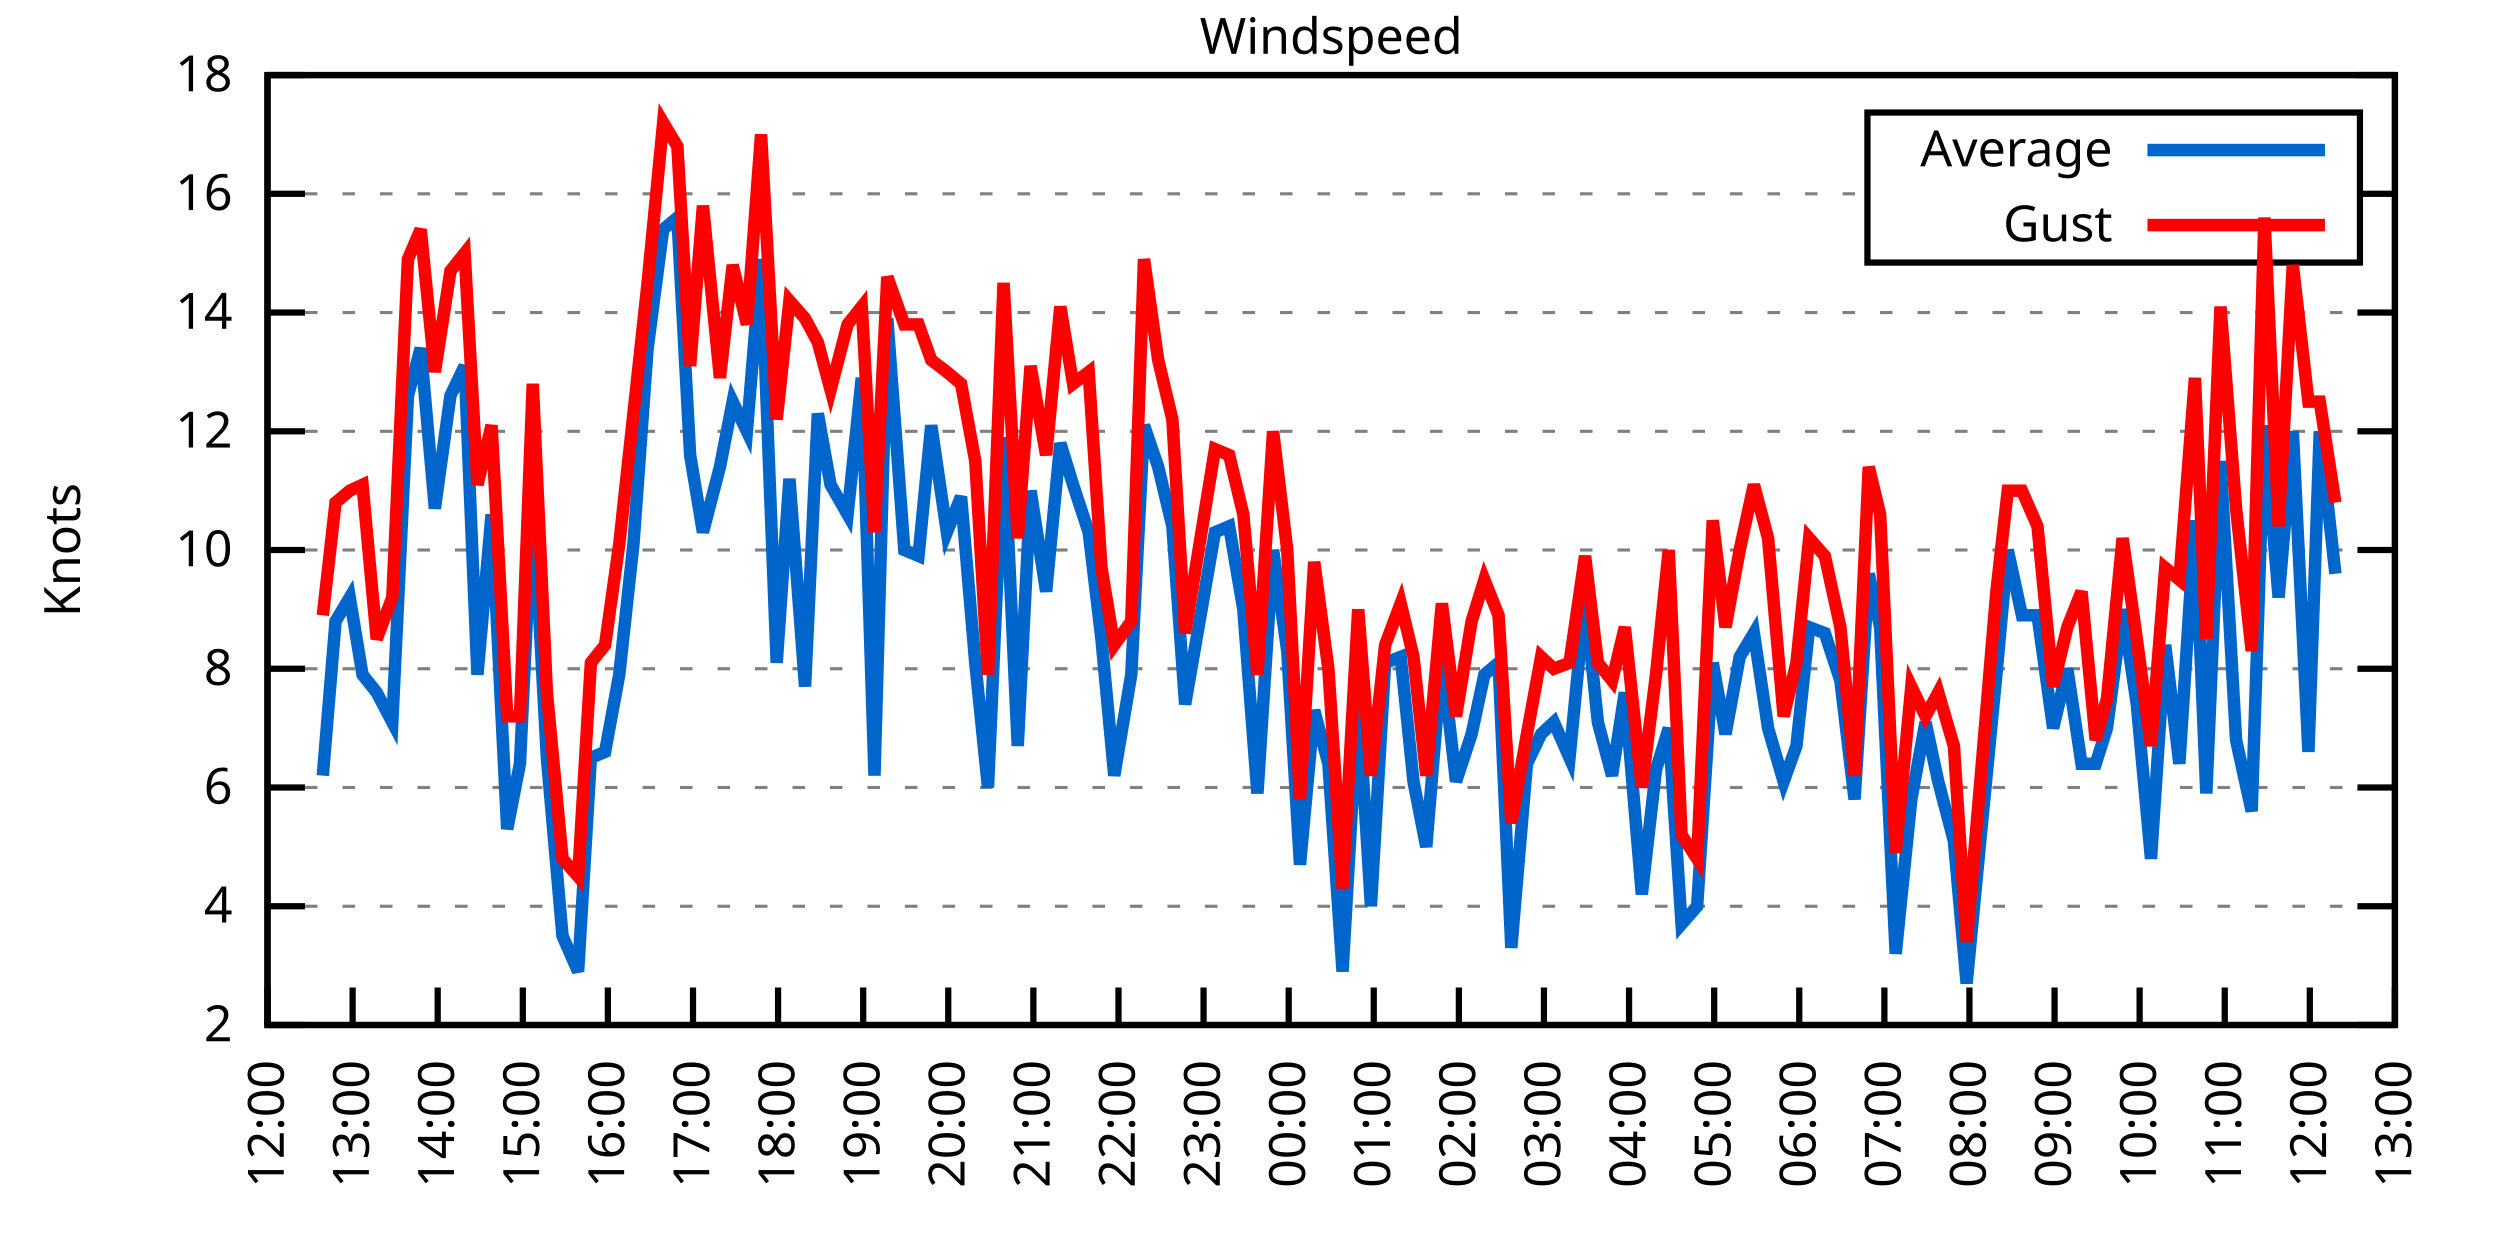
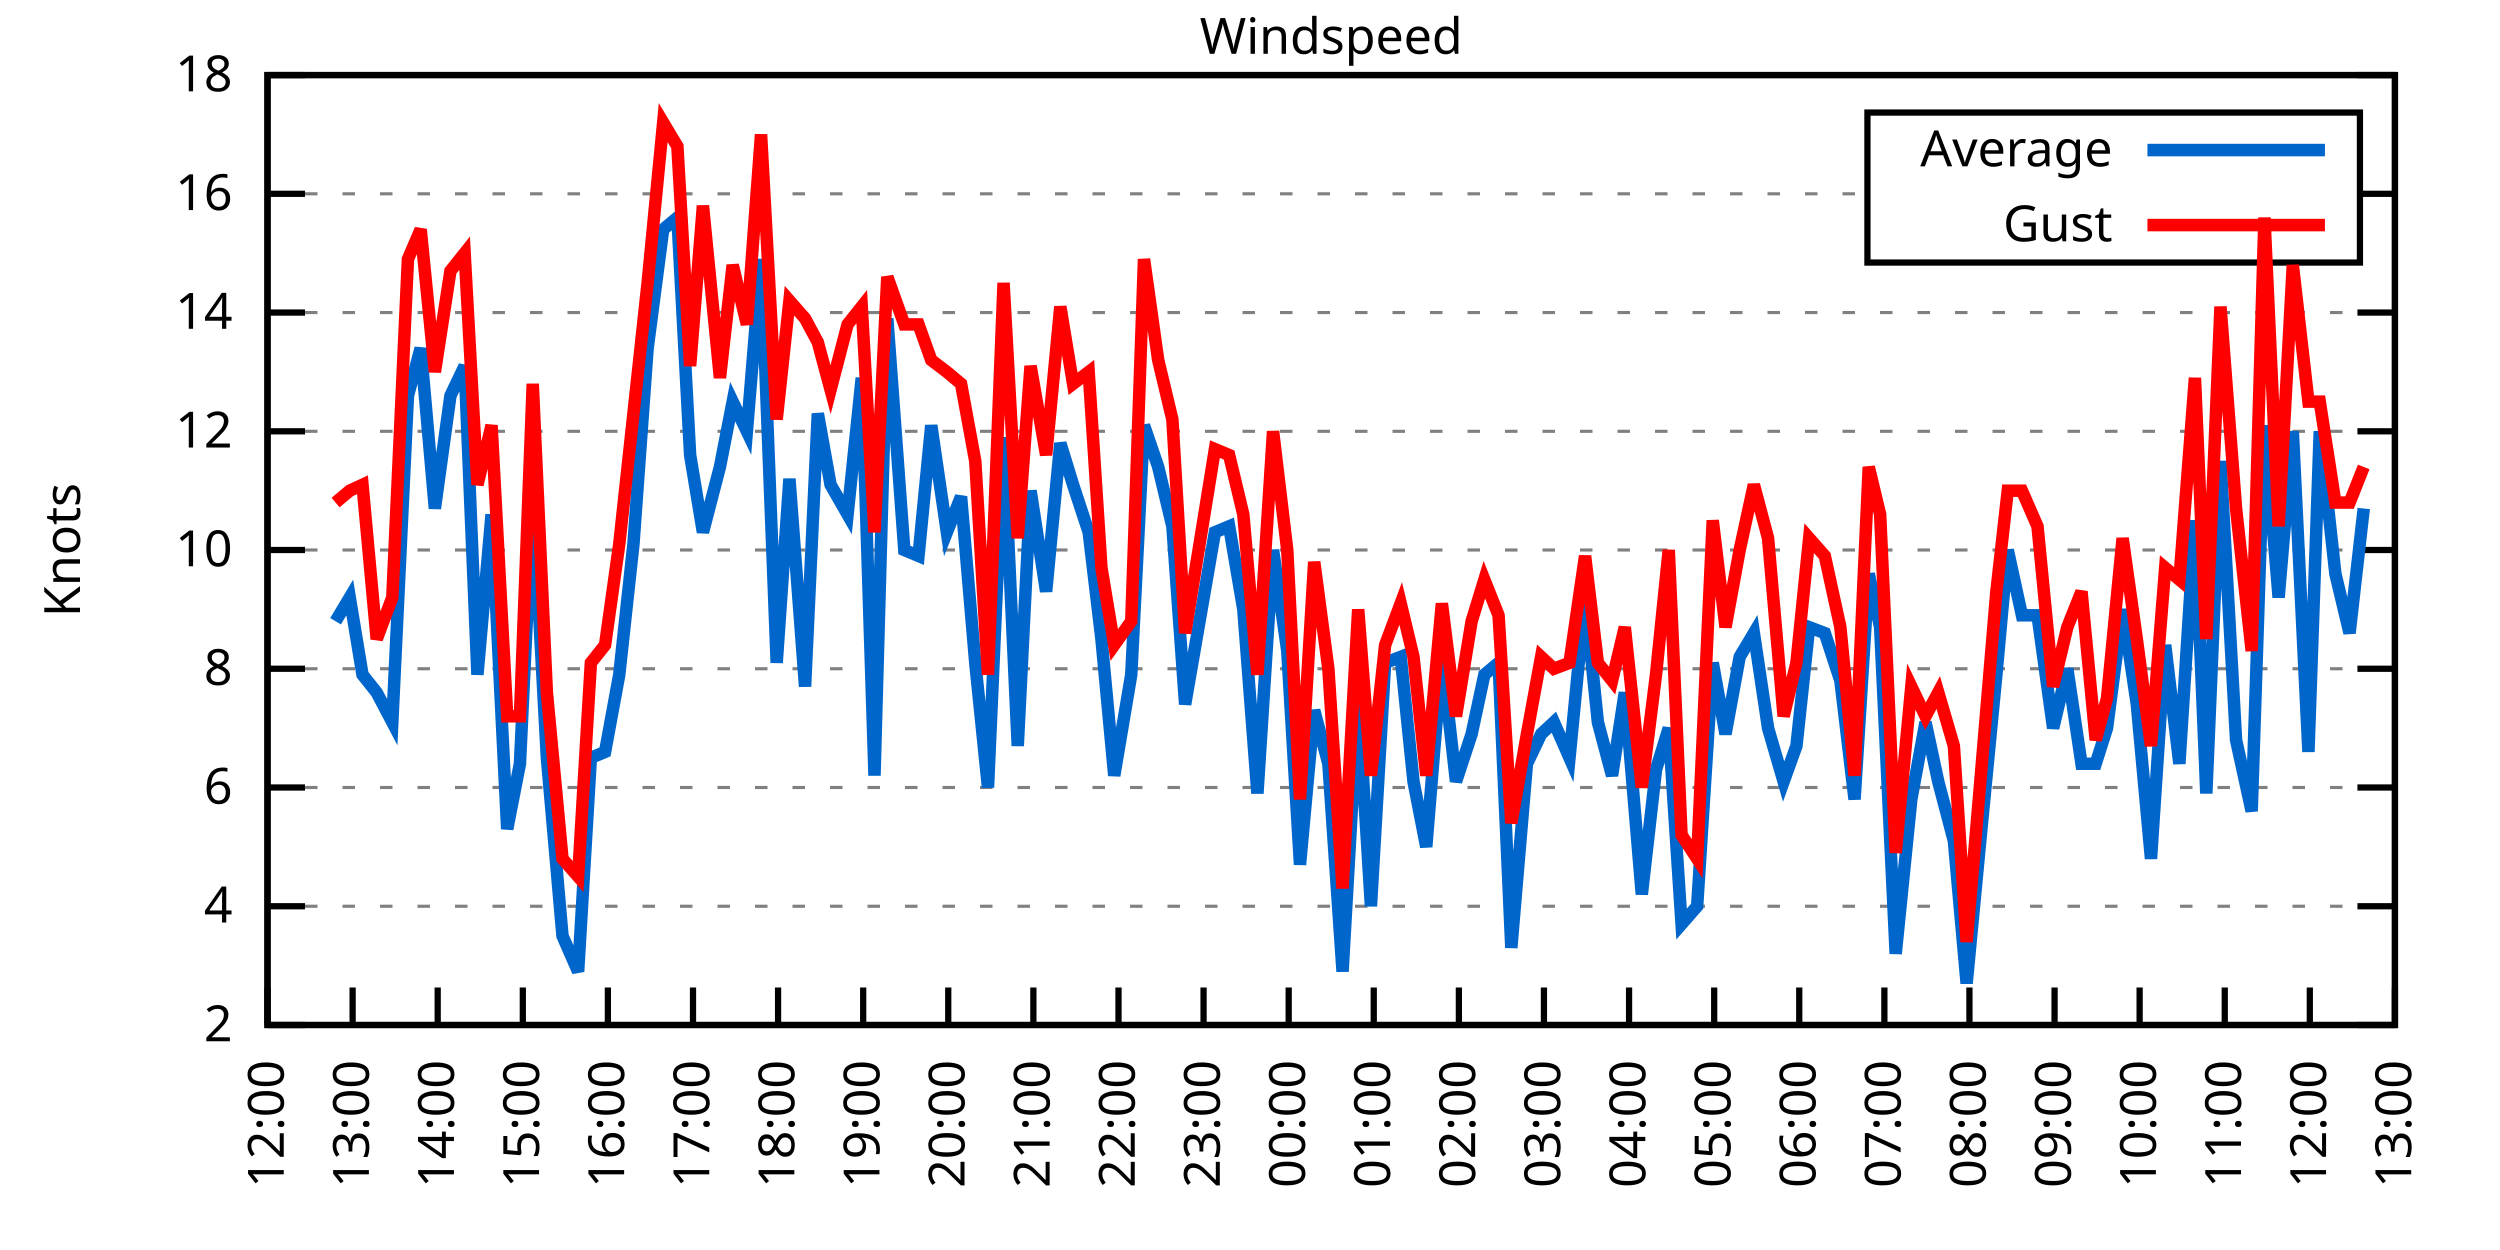
<svg xmlns="http://www.w3.org/2000/svg" xmlns:xlink="http://www.w3.org/1999/xlink" width="400" height="200" viewBox="0 0 400 200">
  <g id="gnuplot_canvas">
    <rect x="0" y="0" width="400" height="200" fill="none" />
    <defs>
      <circle id="gpDot" r="0.5" stroke-width="0.5" stroke="currentColor" />
      <path id="gpPt0" stroke-width="0.333" stroke="currentColor" d="M-1,0 h2 M0,-1 v2" />
      <path id="gpPt1" stroke-width="0.333" stroke="currentColor" d="M-1,-1 L1,1 M1,-1 L-1,1" />
      <path id="gpPt2" stroke-width="0.333" stroke="currentColor" d="M-1,0 L1,0 M0,-1 L0,1 M-1,-1 L1,1 M-1,1 L1,-1" />
      <rect id="gpPt3" stroke-width="0.333" stroke="currentColor" x="-1" y="-1" width="2" height="2" />
      <rect id="gpPt4" stroke-width="0.333" stroke="currentColor" fill="currentColor" x="-1" y="-1" width="2" height="2" />
      <circle id="gpPt5" stroke-width="0.333" stroke="currentColor" cx="0" cy="0" r="1" />
      <use xlink:href="#gpPt5" id="gpPt6" fill="currentColor" stroke="none" />
      <path id="gpPt7" stroke-width="0.333" stroke="currentColor" d="M0,-1.33 L-1.33,0.67 L1.33,0.67 z" />
      <use xlink:href="#gpPt7" id="gpPt8" fill="currentColor" stroke="none" />
      <use xlink:href="#gpPt7" id="gpPt9" stroke="currentColor" transform="rotate(180)" />
      <use xlink:href="#gpPt9" id="gpPt10" fill="currentColor" stroke="none" />
      <use xlink:href="#gpPt3" id="gpPt11" stroke="currentColor" transform="rotate(45)" />
      <use xlink:href="#gpPt11" id="gpPt12" fill="currentColor" stroke="none" />
      <path id="gpPt13" stroke-width="0.333" stroke="currentColor" d="M0,1.330 L1.265,0.411 L0.782,-1.067 L-0.782,-1.076 L-1.265,0.411 z" />
      <use xlink:href="#gpPt13" id="gpPt14" fill="currentColor" stroke="none" />
      <filter id="textbox" filterUnits="objectBoundingBox" x="0" y="0" height="1" width="1">
        <feFlood flood-color="white" flood-opacity="1" result="bgnd" />
        <feComposite in="SourceGraphic" in2="bgnd" operator="atop" />
      </filter>
      <filter id="greybox" filterUnits="objectBoundingBox" x="0" y="0" height="1" width="1">
        <feFlood flood-color="lightgrey" flood-opacity="1" result="grey" />
        <feComposite in="SourceGraphic" in2="grey" operator="atop" />
      </filter>
    </defs>
    <g fill="none" color="white" stroke="currentColor" stroke-width="1.00" stroke-linecap="butt" stroke-linejoin="miter">
</g>
    <g fill="none" color="black" stroke="currentColor" stroke-width="1.00" stroke-linecap="butt" stroke-linejoin="miter">
      <g stroke="none" shape-rendering="crispEdges">
        <polygon fill="rgb(255, 255, 255)" points="42.80,164.00 383.18,164.00 383.18,12.02 42.80,12.02 " />
      </g>
    </g>
    <g fill="none" color="black" stroke="currentColor" stroke-width="1.00" stroke-linecap="butt" stroke-linejoin="miter">
</g>
    <g fill="none" color="black" stroke="black" stroke-width="0.50" stroke-linecap="butt" stroke-linejoin="miter">
</g>
    <g fill="none" color="gray" stroke="currentColor" stroke-width="0.50" stroke-linecap="butt" stroke-linejoin="miter">
      <path stroke="gray" stroke-dasharray="2,4" class="gridline" d="M42.80,164.00 L383.19,164.00  " />
    </g>
    <g fill="none" color="gray" stroke="gray" stroke-width="1.00" stroke-linecap="butt" stroke-linejoin="miter">
</g>
    <g fill="none" color="black" stroke="currentColor" stroke-width="1.00" stroke-linecap="butt" stroke-linejoin="miter">
      <path stroke="black" d="M42.80,164.00 L48.80,164.00 M383.19,164.00 L377.19,164.00  " />
      <g transform="translate(37.20,166.60)" stroke="none" fill="black" font-family="Sans" font-size="8.00" text-anchor="end">
        <text>
          <tspan font-family="Sans"> 2</tspan>
        </text>
      </g>
    </g>
    <g fill="none" color="black" stroke="currentColor" stroke-width="1.00" stroke-linecap="butt" stroke-linejoin="miter">
</g>
    <g fill="none" color="black" stroke="black" stroke-width="0.50" stroke-linecap="butt" stroke-linejoin="miter">
</g>
    <g fill="none" color="gray" stroke="currentColor" stroke-width="0.50" stroke-linecap="butt" stroke-linejoin="miter">
      <path stroke="gray" stroke-dasharray="2,4" class="gridline" d="M42.80,145.00 L383.19,145.00  " />
    </g>
    <g fill="none" color="gray" stroke="gray" stroke-width="1.00" stroke-linecap="butt" stroke-linejoin="miter">
</g>
    <g fill="none" color="black" stroke="currentColor" stroke-width="1.00" stroke-linecap="butt" stroke-linejoin="miter">
      <path stroke="black" d="M42.80,145.00 L48.80,145.00 M383.19,145.00 L377.19,145.00  " />
      <g transform="translate(37.20,147.60)" stroke="none" fill="black" font-family="Sans" font-size="8.00" text-anchor="end">
        <text>
          <tspan font-family="Sans"> 4</tspan>
        </text>
      </g>
    </g>
    <g fill="none" color="black" stroke="currentColor" stroke-width="1.00" stroke-linecap="butt" stroke-linejoin="miter">
</g>
    <g fill="none" color="black" stroke="black" stroke-width="0.50" stroke-linecap="butt" stroke-linejoin="miter">
</g>
    <g fill="none" color="gray" stroke="currentColor" stroke-width="0.50" stroke-linecap="butt" stroke-linejoin="miter">
      <path stroke="gray" stroke-dasharray="2,4" class="gridline" d="M42.80,126.00 L383.19,126.00  " />
    </g>
    <g fill="none" color="gray" stroke="gray" stroke-width="1.00" stroke-linecap="butt" stroke-linejoin="miter">
</g>
    <g fill="none" color="black" stroke="currentColor" stroke-width="1.00" stroke-linecap="butt" stroke-linejoin="miter">
      <path stroke="black" d="M42.80,126.00 L48.80,126.00 M383.19,126.00 L377.19,126.00  " />
      <g transform="translate(37.20,128.60)" stroke="none" fill="black" font-family="Sans" font-size="8.00" text-anchor="end">
        <text>
          <tspan font-family="Sans"> 6</tspan>
        </text>
      </g>
    </g>
    <g fill="none" color="black" stroke="currentColor" stroke-width="1.00" stroke-linecap="butt" stroke-linejoin="miter">
</g>
    <g fill="none" color="black" stroke="black" stroke-width="0.50" stroke-linecap="butt" stroke-linejoin="miter">
</g>
    <g fill="none" color="gray" stroke="currentColor" stroke-width="0.50" stroke-linecap="butt" stroke-linejoin="miter">
      <path stroke="gray" stroke-dasharray="2,4" class="gridline" d="M42.80,107.00 L383.19,107.00  " />
    </g>
    <g fill="none" color="gray" stroke="gray" stroke-width="1.00" stroke-linecap="butt" stroke-linejoin="miter">
</g>
    <g fill="none" color="black" stroke="currentColor" stroke-width="1.00" stroke-linecap="butt" stroke-linejoin="miter">
      <path stroke="black" d="M42.80,107.00 L48.80,107.00 M383.19,107.00 L377.19,107.00  " />
      <g transform="translate(37.20,109.60)" stroke="none" fill="black" font-family="Sans" font-size="8.00" text-anchor="end">
        <text>
          <tspan font-family="Sans"> 8</tspan>
        </text>
      </g>
    </g>
    <g fill="none" color="black" stroke="currentColor" stroke-width="1.00" stroke-linecap="butt" stroke-linejoin="miter">
</g>
    <g fill="none" color="black" stroke="black" stroke-width="0.50" stroke-linecap="butt" stroke-linejoin="miter">
</g>
    <g fill="none" color="gray" stroke="currentColor" stroke-width="0.50" stroke-linecap="butt" stroke-linejoin="miter">
      <path stroke="gray" stroke-dasharray="2,4" class="gridline" d="M42.80,88.00 L383.19,88.00  " />
    </g>
    <g fill="none" color="gray" stroke="gray" stroke-width="1.00" stroke-linecap="butt" stroke-linejoin="miter">
</g>
    <g fill="none" color="black" stroke="currentColor" stroke-width="1.00" stroke-linecap="butt" stroke-linejoin="miter">
      <path stroke="black" d="M42.80,88.00 L48.80,88.00 M383.19,88.00 L377.19,88.00  " />
      <g transform="translate(37.20,90.60)" stroke="none" fill="black" font-family="Sans" font-size="8.00" text-anchor="end">
        <text>
          <tspan font-family="Sans"> 10</tspan>
        </text>
      </g>
    </g>
    <g fill="none" color="black" stroke="currentColor" stroke-width="1.00" stroke-linecap="butt" stroke-linejoin="miter">
</g>
    <g fill="none" color="black" stroke="black" stroke-width="0.50" stroke-linecap="butt" stroke-linejoin="miter">
</g>
    <g fill="none" color="gray" stroke="currentColor" stroke-width="0.50" stroke-linecap="butt" stroke-linejoin="miter">
      <path stroke="gray" stroke-dasharray="2,4" class="gridline" d="M42.80,69.01 L383.19,69.01  " />
    </g>
    <g fill="none" color="gray" stroke="gray" stroke-width="1.00" stroke-linecap="butt" stroke-linejoin="miter">
</g>
    <g fill="none" color="black" stroke="currentColor" stroke-width="1.00" stroke-linecap="butt" stroke-linejoin="miter">
      <path stroke="black" d="M42.80,69.01 L48.80,69.01 M383.19,69.01 L377.19,69.01  " />
      <g transform="translate(37.20,71.61)" stroke="none" fill="black" font-family="Sans" font-size="8.00" text-anchor="end">
        <text>
          <tspan font-family="Sans"> 12</tspan>
        </text>
      </g>
    </g>
    <g fill="none" color="black" stroke="currentColor" stroke-width="1.00" stroke-linecap="butt" stroke-linejoin="miter">
</g>
    <g fill="none" color="black" stroke="black" stroke-width="0.50" stroke-linecap="butt" stroke-linejoin="miter">
</g>
    <g fill="none" color="gray" stroke="currentColor" stroke-width="0.50" stroke-linecap="butt" stroke-linejoin="miter">
      <path stroke="gray" stroke-dasharray="2,4" class="gridline" d="M42.80,50.01 L383.19,50.01  " />
    </g>
    <g fill="none" color="gray" stroke="gray" stroke-width="1.00" stroke-linecap="butt" stroke-linejoin="miter">
</g>
    <g fill="none" color="black" stroke="currentColor" stroke-width="1.00" stroke-linecap="butt" stroke-linejoin="miter">
      <path stroke="black" d="M42.80,50.01 L48.80,50.01 M383.19,50.01 L377.19,50.01  " />
      <g transform="translate(37.20,52.61)" stroke="none" fill="black" font-family="Sans" font-size="8.00" text-anchor="end">
        <text>
          <tspan font-family="Sans"> 14</tspan>
        </text>
      </g>
    </g>
    <g fill="none" color="black" stroke="currentColor" stroke-width="1.00" stroke-linecap="butt" stroke-linejoin="miter">
</g>
    <g fill="none" color="black" stroke="black" stroke-width="0.50" stroke-linecap="butt" stroke-linejoin="miter">
</g>
    <g fill="none" color="gray" stroke="currentColor" stroke-width="0.50" stroke-linecap="butt" stroke-linejoin="miter">
      <path stroke="gray" stroke-dasharray="2,4" class="gridline" d="M42.80,31.01 L298.79,31.01 M377.59,31.01 L383.19,31.01  " />
    </g>
    <g fill="none" color="gray" stroke="gray" stroke-width="1.00" stroke-linecap="butt" stroke-linejoin="miter">
</g>
    <g fill="none" color="black" stroke="currentColor" stroke-width="1.00" stroke-linecap="butt" stroke-linejoin="miter">
      <path stroke="black" d="M42.80,31.01 L48.80,31.01 M383.19,31.01 L377.19,31.01  " />
      <g transform="translate(37.20,33.61)" stroke="none" fill="black" font-family="Sans" font-size="8.00" text-anchor="end">
        <text>
          <tspan font-family="Sans"> 16</tspan>
        </text>
      </g>
    </g>
    <g fill="none" color="black" stroke="currentColor" stroke-width="1.00" stroke-linecap="butt" stroke-linejoin="miter">
</g>
    <g fill="none" color="black" stroke="black" stroke-width="0.50" stroke-linecap="butt" stroke-linejoin="miter">
</g>
    <g fill="none" color="gray" stroke="currentColor" stroke-width="0.50" stroke-linecap="butt" stroke-linejoin="miter">
      <path stroke="gray" stroke-dasharray="2,4" class="gridline" d="M42.80,12.01 L383.19,12.01  " />
    </g>
    <g fill="none" color="gray" stroke="gray" stroke-width="1.00" stroke-linecap="butt" stroke-linejoin="miter">
</g>
    <g fill="none" color="black" stroke="currentColor" stroke-width="1.00" stroke-linecap="butt" stroke-linejoin="miter">
      <path stroke="black" d="M42.80,12.01 L48.80,12.01 M383.19,12.01 L377.19,12.01  " />
      <g transform="translate(37.20,14.61)" stroke="none" fill="black" font-family="Sans" font-size="8.00" text-anchor="end">
        <text>
          <tspan font-family="Sans"> 18</tspan>
        </text>
      </g>
    </g>
    <g fill="none" color="black" stroke="currentColor" stroke-width="1.00" stroke-linecap="butt" stroke-linejoin="miter">
      <path stroke="black" d="M42.80,164.00 L42.80,158.00  " />
      <g transform="translate(45.40,169.60) rotate(270.00)" stroke="none" fill="black" font-family="Sans" font-size="8.00" text-anchor="end">
        <text>
          <tspan font-family="Sans">12:00</tspan>
        </text>
      </g>
    </g>
    <g fill="none" color="black" stroke="currentColor" stroke-width="1.00" stroke-linecap="butt" stroke-linejoin="miter">
      <path stroke="black" d="M56.42,164.00 L56.42,158.00  " />
      <g transform="translate(59.02,169.60) rotate(270.00)" stroke="none" fill="black" font-family="Sans" font-size="8.00" text-anchor="end">
        <text>
          <tspan font-family="Sans">13:00</tspan>
        </text>
      </g>
    </g>
    <g fill="none" color="black" stroke="currentColor" stroke-width="1.00" stroke-linecap="butt" stroke-linejoin="miter">
      <path stroke="black" d="M70.03,164.00 L70.03,158.00  " />
      <g transform="translate(72.63,169.60) rotate(270.00)" stroke="none" fill="black" font-family="Sans" font-size="8.00" text-anchor="end">
        <text>
          <tspan font-family="Sans">14:00</tspan>
        </text>
      </g>
    </g>
    <g fill="none" color="black" stroke="currentColor" stroke-width="1.00" stroke-linecap="butt" stroke-linejoin="miter">
      <path stroke="black" d="M83.65,164.00 L83.65,158.00  " />
      <g transform="translate(86.25,169.60) rotate(270.00)" stroke="none" fill="black" font-family="Sans" font-size="8.00" text-anchor="end">
        <text>
          <tspan font-family="Sans">15:00</tspan>
        </text>
      </g>
    </g>
    <g fill="none" color="black" stroke="currentColor" stroke-width="1.00" stroke-linecap="butt" stroke-linejoin="miter">
      <path stroke="black" d="M97.26,164.00 L97.26,158.00  " />
      <g transform="translate(99.86,169.60) rotate(270.00)" stroke="none" fill="black" font-family="Sans" font-size="8.00" text-anchor="end">
        <text>
          <tspan font-family="Sans">16:00</tspan>
        </text>
      </g>
    </g>
    <g fill="none" color="black" stroke="currentColor" stroke-width="1.00" stroke-linecap="butt" stroke-linejoin="miter">
      <path stroke="black" d="M110.88,164.00 L110.88,158.00  " />
      <g transform="translate(113.48,169.60) rotate(270.00)" stroke="none" fill="black" font-family="Sans" font-size="8.00" text-anchor="end">
        <text>
          <tspan font-family="Sans">17:00</tspan>
        </text>
      </g>
    </g>
    <g fill="none" color="black" stroke="currentColor" stroke-width="1.00" stroke-linecap="butt" stroke-linejoin="miter">
      <path stroke="black" d="M124.49,164.00 L124.49,158.00  " />
      <g transform="translate(127.09,169.60) rotate(270.00)" stroke="none" fill="black" font-family="Sans" font-size="8.00" text-anchor="end">
        <text>
          <tspan font-family="Sans">18:00</tspan>
        </text>
      </g>
    </g>
    <g fill="none" color="black" stroke="currentColor" stroke-width="1.00" stroke-linecap="butt" stroke-linejoin="miter">
      <path stroke="black" d="M138.11,164.00 L138.11,158.00  " />
      <g transform="translate(140.71,169.60) rotate(270.00)" stroke="none" fill="black" font-family="Sans" font-size="8.00" text-anchor="end">
        <text>
          <tspan font-family="Sans">19:00</tspan>
        </text>
      </g>
    </g>
    <g fill="none" color="black" stroke="currentColor" stroke-width="1.00" stroke-linecap="butt" stroke-linejoin="miter">
      <path stroke="black" d="M151.72,164.00 L151.72,158.00  " />
      <g transform="translate(154.32,169.60) rotate(270.00)" stroke="none" fill="black" font-family="Sans" font-size="8.00" text-anchor="end">
        <text>
          <tspan font-family="Sans">20:00</tspan>
        </text>
      </g>
    </g>
    <g fill="none" color="black" stroke="currentColor" stroke-width="1.00" stroke-linecap="butt" stroke-linejoin="miter">
      <path stroke="black" d="M165.34,164.00 L165.34,158.00  " />
      <g transform="translate(167.94,169.60) rotate(270.00)" stroke="none" fill="black" font-family="Sans" font-size="8.00" text-anchor="end">
        <text>
          <tspan font-family="Sans">21:00</tspan>
        </text>
      </g>
    </g>
    <g fill="none" color="black" stroke="currentColor" stroke-width="1.00" stroke-linecap="butt" stroke-linejoin="miter">
      <path stroke="black" d="M178.96,164.00 L178.96,158.00  " />
      <g transform="translate(181.56,169.60) rotate(270.00)" stroke="none" fill="black" font-family="Sans" font-size="8.00" text-anchor="end">
        <text>
          <tspan font-family="Sans">22:00</tspan>
        </text>
      </g>
    </g>
    <g fill="none" color="black" stroke="currentColor" stroke-width="1.00" stroke-linecap="butt" stroke-linejoin="miter">
      <path stroke="black" d="M192.57,164.00 L192.57,158.00  " />
      <g transform="translate(195.17,169.60) rotate(270.00)" stroke="none" fill="black" font-family="Sans" font-size="8.00" text-anchor="end">
        <text>
          <tspan font-family="Sans">23:00</tspan>
        </text>
      </g>
    </g>
    <g fill="none" color="black" stroke="currentColor" stroke-width="1.00" stroke-linecap="butt" stroke-linejoin="miter">
      <path stroke="black" d="M206.19,164.00 L206.19,158.00  " />
      <g transform="translate(208.79,169.60) rotate(270.00)" stroke="none" fill="black" font-family="Sans" font-size="8.00" text-anchor="end">
        <text>
          <tspan font-family="Sans">00:00</tspan>
        </text>
      </g>
    </g>
    <g fill="none" color="black" stroke="currentColor" stroke-width="1.00" stroke-linecap="butt" stroke-linejoin="miter">
      <path stroke="black" d="M219.80,164.00 L219.80,158.00  " />
      <g transform="translate(222.40,169.60) rotate(270.00)" stroke="none" fill="black" font-family="Sans" font-size="8.00" text-anchor="end">
        <text>
          <tspan font-family="Sans">01:00</tspan>
        </text>
      </g>
    </g>
    <g fill="none" color="black" stroke="currentColor" stroke-width="1.00" stroke-linecap="butt" stroke-linejoin="miter">
      <path stroke="black" d="M233.42,164.00 L233.42,158.00  " />
      <g transform="translate(236.02,169.60) rotate(270.00)" stroke="none" fill="black" font-family="Sans" font-size="8.00" text-anchor="end">
        <text>
          <tspan font-family="Sans">02:00</tspan>
        </text>
      </g>
    </g>
    <g fill="none" color="black" stroke="currentColor" stroke-width="1.00" stroke-linecap="butt" stroke-linejoin="miter">
      <path stroke="black" d="M247.03,164.00 L247.03,158.00  " />
      <g transform="translate(249.63,169.60) rotate(270.00)" stroke="none" fill="black" font-family="Sans" font-size="8.00" text-anchor="end">
        <text>
          <tspan font-family="Sans">03:00</tspan>
        </text>
      </g>
    </g>
    <g fill="none" color="black" stroke="currentColor" stroke-width="1.00" stroke-linecap="butt" stroke-linejoin="miter">
      <path stroke="black" d="M260.65,164.00 L260.65,158.00  " />
      <g transform="translate(263.25,169.60) rotate(270.00)" stroke="none" fill="black" font-family="Sans" font-size="8.00" text-anchor="end">
        <text>
          <tspan font-family="Sans">04:00</tspan>
        </text>
      </g>
    </g>
    <g fill="none" color="black" stroke="currentColor" stroke-width="1.00" stroke-linecap="butt" stroke-linejoin="miter">
      <path stroke="black" d="M274.27,164.00 L274.27,158.00  " />
      <g transform="translate(276.87,169.60) rotate(270.00)" stroke="none" fill="black" font-family="Sans" font-size="8.00" text-anchor="end">
        <text>
          <tspan font-family="Sans">05:00</tspan>
        </text>
      </g>
    </g>
    <g fill="none" color="black" stroke="currentColor" stroke-width="1.00" stroke-linecap="butt" stroke-linejoin="miter">
      <path stroke="black" d="M287.88,164.00 L287.88,158.00  " />
      <g transform="translate(290.48,169.60) rotate(270.00)" stroke="none" fill="black" font-family="Sans" font-size="8.00" text-anchor="end">
        <text>
          <tspan font-family="Sans">06:00</tspan>
        </text>
      </g>
    </g>
    <g fill="none" color="black" stroke="currentColor" stroke-width="1.00" stroke-linecap="butt" stroke-linejoin="miter">
      <path stroke="black" d="M301.50,164.00 L301.50,158.00  " />
      <g transform="translate(304.10,169.60) rotate(270.00)" stroke="none" fill="black" font-family="Sans" font-size="8.00" text-anchor="end">
        <text>
          <tspan font-family="Sans">07:00</tspan>
        </text>
      </g>
    </g>
    <g fill="none" color="black" stroke="currentColor" stroke-width="1.00" stroke-linecap="butt" stroke-linejoin="miter">
      <path stroke="black" d="M315.11,164.00 L315.11,158.00  " />
      <g transform="translate(317.71,169.60) rotate(270.00)" stroke="none" fill="black" font-family="Sans" font-size="8.00" text-anchor="end">
        <text>
          <tspan font-family="Sans">08:00</tspan>
        </text>
      </g>
    </g>
    <g fill="none" color="black" stroke="currentColor" stroke-width="1.00" stroke-linecap="butt" stroke-linejoin="miter">
      <path stroke="black" d="M328.73,164.00 L328.73,158.00  " />
      <g transform="translate(331.33,169.60) rotate(270.00)" stroke="none" fill="black" font-family="Sans" font-size="8.00" text-anchor="end">
        <text>
          <tspan font-family="Sans">09:00</tspan>
        </text>
      </g>
    </g>
    <g fill="none" color="black" stroke="currentColor" stroke-width="1.00" stroke-linecap="butt" stroke-linejoin="miter">
      <path stroke="black" d="M342.34,164.00 L342.34,158.00  " />
      <g transform="translate(344.94,169.60) rotate(270.00)" stroke="none" fill="black" font-family="Sans" font-size="8.00" text-anchor="end">
        <text>
          <tspan font-family="Sans">10:00</tspan>
        </text>
      </g>
    </g>
    <g fill="none" color="black" stroke="currentColor" stroke-width="1.00" stroke-linecap="butt" stroke-linejoin="miter">
      <path stroke="black" d="M355.96,164.00 L355.96,158.00  " />
      <g transform="translate(358.56,169.60) rotate(270.00)" stroke="none" fill="black" font-family="Sans" font-size="8.00" text-anchor="end">
        <text>
          <tspan font-family="Sans">11:00</tspan>
        </text>
      </g>
    </g>
    <g fill="none" color="black" stroke="currentColor" stroke-width="1.00" stroke-linecap="butt" stroke-linejoin="miter">
      <path stroke="black" d="M369.57,164.00 L369.57,158.00  " />
      <g transform="translate(372.17,169.60) rotate(270.00)" stroke="none" fill="black" font-family="Sans" font-size="8.00" text-anchor="end">
        <text>
          <tspan font-family="Sans">12:00</tspan>
        </text>
      </g>
    </g>
    <g fill="none" color="black" stroke="currentColor" stroke-width="1.00" stroke-linecap="butt" stroke-linejoin="miter">
      <path stroke="black" d="M383.19,164.00 L383.19,158.00  " />
      <g transform="translate(385.79,169.60) rotate(270.00)" stroke="none" fill="black" font-family="Sans" font-size="8.00" text-anchor="end">
        <text>
          <tspan font-family="Sans">13:00</tspan>
        </text>
      </g>
    </g>
    <g fill="none" color="black" stroke="currentColor" stroke-width="1.00" stroke-linecap="butt" stroke-linejoin="miter">
</g>
    <g fill="none" color="black" stroke="currentColor" stroke-width="1.00" stroke-linecap="butt" stroke-linejoin="miter">
      <path stroke="black" d="M42.80,12.01 L42.80,164.00 L383.19,164.00 L383.19,12.01 L42.80,12.01 Z  " />
    </g>
    <g fill="none" color="black" stroke="currentColor" stroke-width="1.00" stroke-linecap="butt" stroke-linejoin="miter">
</g>
    <g fill="none" color="black" stroke="currentColor" stroke-width="1.00" stroke-linecap="butt" stroke-linejoin="miter">
      <path stroke="black" d="M298.79,42.01 L298.79,18.01 L377.59,18.01 L377.59,42.01 L298.79,42.01 Z  " />
    </g>
    <g id="Windspeed_plot_1">
      <g fill="none" color="white" stroke="black" stroke-width="2.00" stroke-linecap="butt" stroke-linejoin="miter">
</g>
      <g fill="none" color="black" stroke="currentColor" stroke-width="2.00" stroke-linecap="butt" stroke-linejoin="miter">
        <g transform="translate(337.99,26.61)" stroke="none" fill="black" font-family="Sans" font-size="8.00" text-anchor="end">
          <text>
            <tspan font-family="Sans">Average</tspan>
          </text>
        </g>
      </g>
      <g fill="none" color="black" stroke="currentColor" stroke-width="2.00" stroke-linecap="butt" stroke-linejoin="miter">
-         <path stroke="rgb(  0, 102, 204)" d="M343.59,24.01 L371.99,24.01 M51.65,124.10 L53.69,99.40 L55.96,95.60 L58.00,107.95 L60.27,110.80 L62.77,115.55   L65.27,63.31 L67.31,55.71 L69.58,81.36 L72.07,63.31 L74.34,58.56 L76.39,107.95 L78.65,82.31 L81.15,132.65   L83.19,122.20 L85.24,79.46 L87.50,121.25 L90.00,149.75 L92.50,155.45 L94.54,121.25 L96.81,120.30 L99.08,107.95   L101.35,87.06 L103.62,55.71 L106.11,36.71 L108.38,34.81 L110.42,72.81 L112.47,85.16 L115.19,74.71 L117.23,64.26   L119.50,69.01 L121.77,41.46 L124.27,106.05 L126.31,76.61 L128.81,109.85 L130.85,66.16 L132.89,77.56 L135.61,82.31   L137.88,60.46 L139.92,124.10 L141.97,50.96 L144.69,88.00 L146.96,88.95 L149.00,68.06 L151.50,85.16 L153.77,79.46   L156.04,106.05 L158.08,126.00 L160.57,69.96 L162.84,119.35 L164.89,78.51 L167.38,94.65 L169.65,70.91 L171.69,77.56   L174.19,85.16 L176.23,102.25 L178.28,124.10 L181.00,107.95 L183.04,68.06 L185.31,74.71 L187.58,84.21 L189.62,112.70   L194.39,85.16 L196.66,84.21 L198.93,97.50 L201.19,126.95 L203.69,88.00 L205.96,104.15 L208.00,138.35 L210.27,113.65   L212.54,122.20 L214.81,155.45 L217.31,111.75 L219.35,145.00 L221.62,106.05 L224.11,105.10 L226.16,125.05 L228.20,135.50   L230.70,105.10 L232.96,125.05 L235.46,117.45 L237.50,107.95 L239.77,106.05 L241.81,151.65 L244.31,122.20 L246.58,117.45   L248.62,115.55 L251.12,121.25 L253.61,95.60 L255.66,115.55 L257.93,124.10 L259.97,110.80 L262.69,143.10 L264.96,123.15   L267.00,116.50 L269.05,147.85 L271.54,145.00 L274.04,106.05 L276.08,117.45 L278.35,105.10 L280.62,101.30 L282.89,116.50   L285.38,125.05 L287.43,119.35 L289.47,100.35 L291.97,101.30 L294.46,108.90 L296.73,127.90 L299.00,91.80 L300.82,100.35   L303.31,152.60 L305.81,127.90 L308.08,115.55 L310.12,125.05 L312.62,134.55 L314.66,157.35 L316.93,133.60 L319.42,107.95   L321.24,88.00 L323.51,98.45 L326.00,98.45 L328.50,116.50 L330.77,107.00 L333.04,122.20 L335.31,122.20 L337.12,116.50   L339.62,97.50 L341.89,112.70 L344.16,137.40 L346.43,103.20 L348.70,122.20 L351.19,83.26 L353.01,126.95 L355.28,73.76   L357.77,118.40 L360.27,129.80 L362.31,68.06 L364.58,95.60 L366.85,69.01 L369.35,120.30 L371.16,69.01 L373.66,91.80    " />
+         <path stroke="rgb(  0, 102, 204)" d="M343.59,24.01 L371.99,24.01 M53.69,99.40 L55.96,95.60 L58.00,107.95 L60.27,110.80 L62.77,115.55 L65.27,63.31   L67.31,55.71 L69.58,81.36 L72.07,63.31 L74.34,58.56 L76.39,107.95 L78.65,82.31 L81.15,132.65 L83.19,122.20   L85.24,79.46 L87.50,121.25 L90.00,149.75 L92.50,155.45 L94.54,121.25 L96.81,120.30 L99.08,107.95 L101.35,87.06   L103.62,55.71 L106.11,36.71 L108.38,34.81 L110.42,72.81 L112.47,85.16 L115.19,74.71 L117.23,64.26 L119.50,69.01   L121.77,41.46 L124.27,106.05 L126.31,76.61 L128.81,109.85 L130.85,66.16 L132.89,77.56 L135.61,82.31 L137.88,60.46   L139.92,124.10 L141.97,50.96 L144.69,88.00 L146.96,88.95 L149.00,68.06 L151.50,85.16 L153.77,79.46 L156.04,106.05   L158.08,126.00 L160.57,69.96 L162.84,119.35 L164.89,78.51 L167.38,94.65 L169.65,70.91 L171.69,77.56 L174.19,85.16   L176.23,102.25 L178.28,124.10 L181.00,107.95 L183.04,68.06 L185.31,74.71 L187.58,84.21 L189.62,112.70 L194.39,85.16   L196.66,84.21 L198.93,97.50 L201.19,126.95 L203.69,88.00 L205.96,104.15 L208.00,138.35 L210.27,113.65 L212.54,122.20   L214.81,155.45 L217.31,111.75 L219.35,145.00 L221.62,106.05 L224.11,105.10 L226.16,125.05 L228.20,135.50 L230.70,105.10   L232.96,125.05 L235.46,117.45 L237.50,107.95 L239.77,106.05 L241.81,151.65 L244.31,122.20 L246.58,117.45 L248.62,115.55   L251.12,121.25 L253.61,95.60 L255.66,115.55 L257.93,124.10 L259.97,110.80 L262.69,143.10 L264.96,123.15 L267.00,116.50   L269.05,147.85 L271.54,145.00 L274.04,106.05 L276.08,117.45 L278.35,105.10 L280.62,101.30 L282.89,116.50 L285.38,125.05   L287.43,119.35 L289.47,100.35 L291.97,101.30 L294.46,108.90 L296.73,127.90 L299.00,91.80 L300.82,100.35 L303.31,152.60   L305.81,127.90 L308.08,115.55 L310.12,125.05 L312.62,134.55 L314.66,157.35 L316.93,133.60 L319.42,107.95 L321.24,88.00   L323.51,98.45 L326.00,98.45 L328.50,116.50 L330.77,107.00 L333.04,122.20 L335.31,122.20 L337.12,116.50 L339.62,97.50   L341.89,112.70 L344.16,137.40 L346.43,103.20 L348.70,122.20 L351.19,83.26 L353.01,126.95 L355.28,73.76 L357.77,118.40   L360.27,129.80 L362.31,68.06 L364.58,95.60 L366.85,69.01 L369.35,120.30 L371.16,69.01 L373.66,91.80 L375.93,101.30   L378.20,81.36  " />
      </g>
    </g>
    <g id="Windspeed_plot_2">
      <g fill="none" color="black" stroke="currentColor" stroke-width="2.00" stroke-linecap="butt" stroke-linejoin="miter">
        <g transform="translate(337.99,38.61)" stroke="none" fill="black" font-family="Sans" font-size="8.00" text-anchor="end">
          <text>
            <tspan font-family="Sans">Gust</tspan>
          </text>
        </g>
      </g>
      <g fill="none" color="black" stroke="currentColor" stroke-width="2.00" stroke-linecap="butt" stroke-linejoin="miter">
-         <path stroke="rgb(255,   0,   0)" d="M343.59,36.01 L371.99,36.01 M51.65,98.45 L53.69,80.41 L55.96,78.51 L58.00,77.56 L60.27,102.25 L62.77,95.60   L65.27,41.46 L67.31,36.71 L69.58,59.51 L72.07,43.36 L74.34,40.51 L76.39,77.56 L78.65,68.06 L81.15,114.60   L83.19,114.60 L85.24,61.41 L87.50,110.80 L90.00,137.40 L92.50,140.25 L94.54,106.05 L96.81,103.20 L99.08,87.06   L101.35,66.16 L103.62,45.26 L106.11,19.61 L108.38,23.41 L110.42,58.56 L112.47,32.91 L115.19,60.46 L117.23,42.41   L119.50,51.91 L121.77,21.51 L124.27,67.11 L126.31,48.11 L128.81,50.96 L130.85,54.76 L132.89,62.36 L135.61,51.91   L137.88,49.06 L139.92,85.16 L141.97,44.31 L144.69,51.91 L146.96,51.91 L149.00,57.61 L151.50,59.51 L153.77,61.41   L156.04,73.76 L158.08,107.95 L160.57,45.26 L162.84,86.11 L164.89,58.56 L167.38,72.81 L169.65,49.06 L171.69,61.41   L174.19,59.51 L176.23,90.85 L178.28,103.20 L181.00,99.40 L183.04,41.46 L185.31,57.61 L187.58,67.11 L189.62,101.30   L194.39,71.86 L196.66,72.81 L198.93,82.31 L201.19,107.95 L203.69,69.01 L205.96,88.00 L208.00,127.90 L210.27,89.90   L212.54,107.00 L214.81,142.15 L217.31,97.50 L219.35,124.10 L221.62,103.20 L224.11,96.55 L226.16,105.10 L228.20,124.10   L230.70,96.55 L232.96,114.60 L235.46,99.40 L237.50,92.75 L239.77,98.45 L241.81,131.70 L244.31,117.45 L246.58,105.10   L248.62,107.00 L251.12,106.05 L253.61,88.95 L255.66,106.05 L257.93,108.90 L259.97,100.35 L262.69,126.00 L264.96,107.95   L267.00,88.00 L269.05,133.60 L271.54,137.40 L274.04,83.26 L276.08,100.35 L278.35,88.00 L280.62,77.56 L282.89,86.11   L285.38,114.60 L287.43,106.05 L289.47,86.11 L291.97,88.95 L294.46,100.35 L296.73,124.10 L299.00,74.71 L300.82,82.31   L303.31,136.45 L305.81,109.85 L308.08,114.60 L310.12,110.80 L312.62,119.35 L314.66,150.70 L316.93,124.10 L319.42,94.65   L321.24,78.51 L323.51,78.51 L326.00,84.21 L328.50,109.85 L330.77,100.35 L333.04,94.65 L335.31,118.40 L337.12,111.75   L339.62,86.11 L341.89,102.25 L344.16,119.35 L346.43,90.85 L348.70,92.75 L351.19,60.46 L353.01,102.25 L355.28,49.06   L357.77,81.36 L360.27,104.15 L362.31,34.81 L364.58,84.21 L366.85,42.41 L369.35,64.26 L371.16,64.26 L373.66,80.41    " />
+         <path stroke="rgb(255,   0,   0)" d="M343.59,36.01 L371.99,36.01 M53.69,80.41 L55.96,78.51 L58.00,77.56 L60.27,102.25 L62.77,95.60 L65.27,41.46   L67.31,36.71 L69.58,59.51 L72.07,43.36 L74.34,40.51 L76.39,77.56 L78.65,68.06 L81.15,114.60 L83.19,114.60   L85.24,61.41 L87.50,110.80 L90.00,137.40 L92.50,140.25 L94.54,106.05 L96.81,103.20 L99.08,87.06 L101.35,66.16   L103.62,45.26 L106.11,19.61 L108.38,23.41 L110.42,58.56 L112.47,32.91 L115.19,60.46 L117.23,42.41 L119.50,51.91   L121.77,21.51 L124.27,67.11 L126.31,48.11 L128.81,50.96 L130.85,54.76 L132.89,62.36 L135.61,51.91 L137.88,49.06   L139.92,85.16 L141.97,44.31 L144.69,51.91 L146.96,51.91 L149.00,57.61 L151.50,59.51 L153.77,61.41 L156.04,73.76   L158.08,107.95 L160.57,45.26 L162.84,86.11 L164.89,58.56 L167.38,72.81 L169.65,49.06 L171.69,61.41 L174.19,59.51   L176.23,90.85 L178.28,103.20 L181.00,99.40 L183.04,41.46 L185.31,57.61 L187.58,67.11 L189.62,101.30 L194.39,71.86   L196.66,72.81 L198.93,82.31 L201.19,107.95 L203.69,69.01 L205.96,88.00 L208.00,127.90 L210.27,89.90 L212.54,107.00   L214.81,142.15 L217.31,97.50 L219.35,124.10 L221.62,103.20 L224.11,96.55 L226.16,105.10 L228.20,124.10 L230.70,96.55   L232.96,114.60 L235.46,99.40 L237.50,92.75 L239.77,98.45 L241.81,131.70 L244.31,117.45 L246.58,105.10 L248.62,107.00   L251.12,106.05 L253.61,88.95 L255.66,106.05 L257.93,108.90 L259.97,100.35 L262.69,126.00 L264.96,107.95 L267.00,88.00   L269.05,133.60 L271.54,137.40 L274.04,83.26 L276.08,100.35 L278.35,88.00 L280.62,77.56 L282.89,86.11 L285.38,114.60   L287.43,106.05 L289.47,86.11 L291.97,88.95 L294.46,100.35 L296.73,124.10 L299.00,74.71 L300.82,82.31 L303.31,136.45   L305.81,109.85 L308.08,114.60 L310.12,110.80 L312.62,119.35 L314.66,150.70 L316.93,124.10 L319.42,94.65 L321.24,78.51   L323.51,78.51 L326.00,84.21 L328.50,109.85 L330.77,100.35 L333.04,94.65 L335.31,118.40 L337.12,111.75 L339.62,86.11   L341.89,102.25 L344.16,119.35 L346.43,90.85 L348.70,92.75 L351.19,60.46 L353.01,102.25 L355.28,49.06 L357.77,81.36   L360.27,104.15 L362.31,34.81 L364.58,84.21 L366.85,42.41 L369.35,64.26 L371.16,64.26 L373.66,80.41 L375.93,80.41   L378.20,74.71  " />
      </g>
    </g>
    <g fill="none" color="black" stroke="currentColor" stroke-width="2.00" stroke-linecap="butt" stroke-linejoin="miter">
</g>
    <g fill="none" color="black" stroke="black" stroke-width="1.00" stroke-linecap="butt" stroke-linejoin="miter">
</g>
    <g fill="none" color="black" stroke="currentColor" stroke-width="1.00" stroke-linecap="butt" stroke-linejoin="miter">
      <path stroke="black" d="M42.80,12.01 L42.80,164.00 L383.19,164.00 L383.19,12.01 L42.80,12.01 Z  " />
      <g transform="translate(12.80,88.01) rotate(270.00)" stroke="none" fill="black" font-family="Sans" font-size="8.00" text-anchor="middle">
        <text>
          <tspan font-family="Sans">Knots</tspan>
        </text>
      </g>
    </g>
    <g fill="none" color="black" stroke="currentColor" stroke-width="1.00" stroke-linecap="butt" stroke-linejoin="miter">
</g>
    <g fill="none" color="black" stroke="currentColor" stroke-width="1.00" stroke-linecap="butt" stroke-linejoin="miter">
      <g transform="translate(212.99,8.61)" stroke="none" fill="black" font-family="Sans" font-size="8.00" text-anchor="middle">
        <text>
          <tspan font-family="Sans">Windspeed</tspan>
        </text>
      </g>
    </g>
    <g fill="none" color="black" stroke="currentColor" stroke-width="1.00" stroke-linecap="butt" stroke-linejoin="miter">
</g>
  </g>
</svg>
